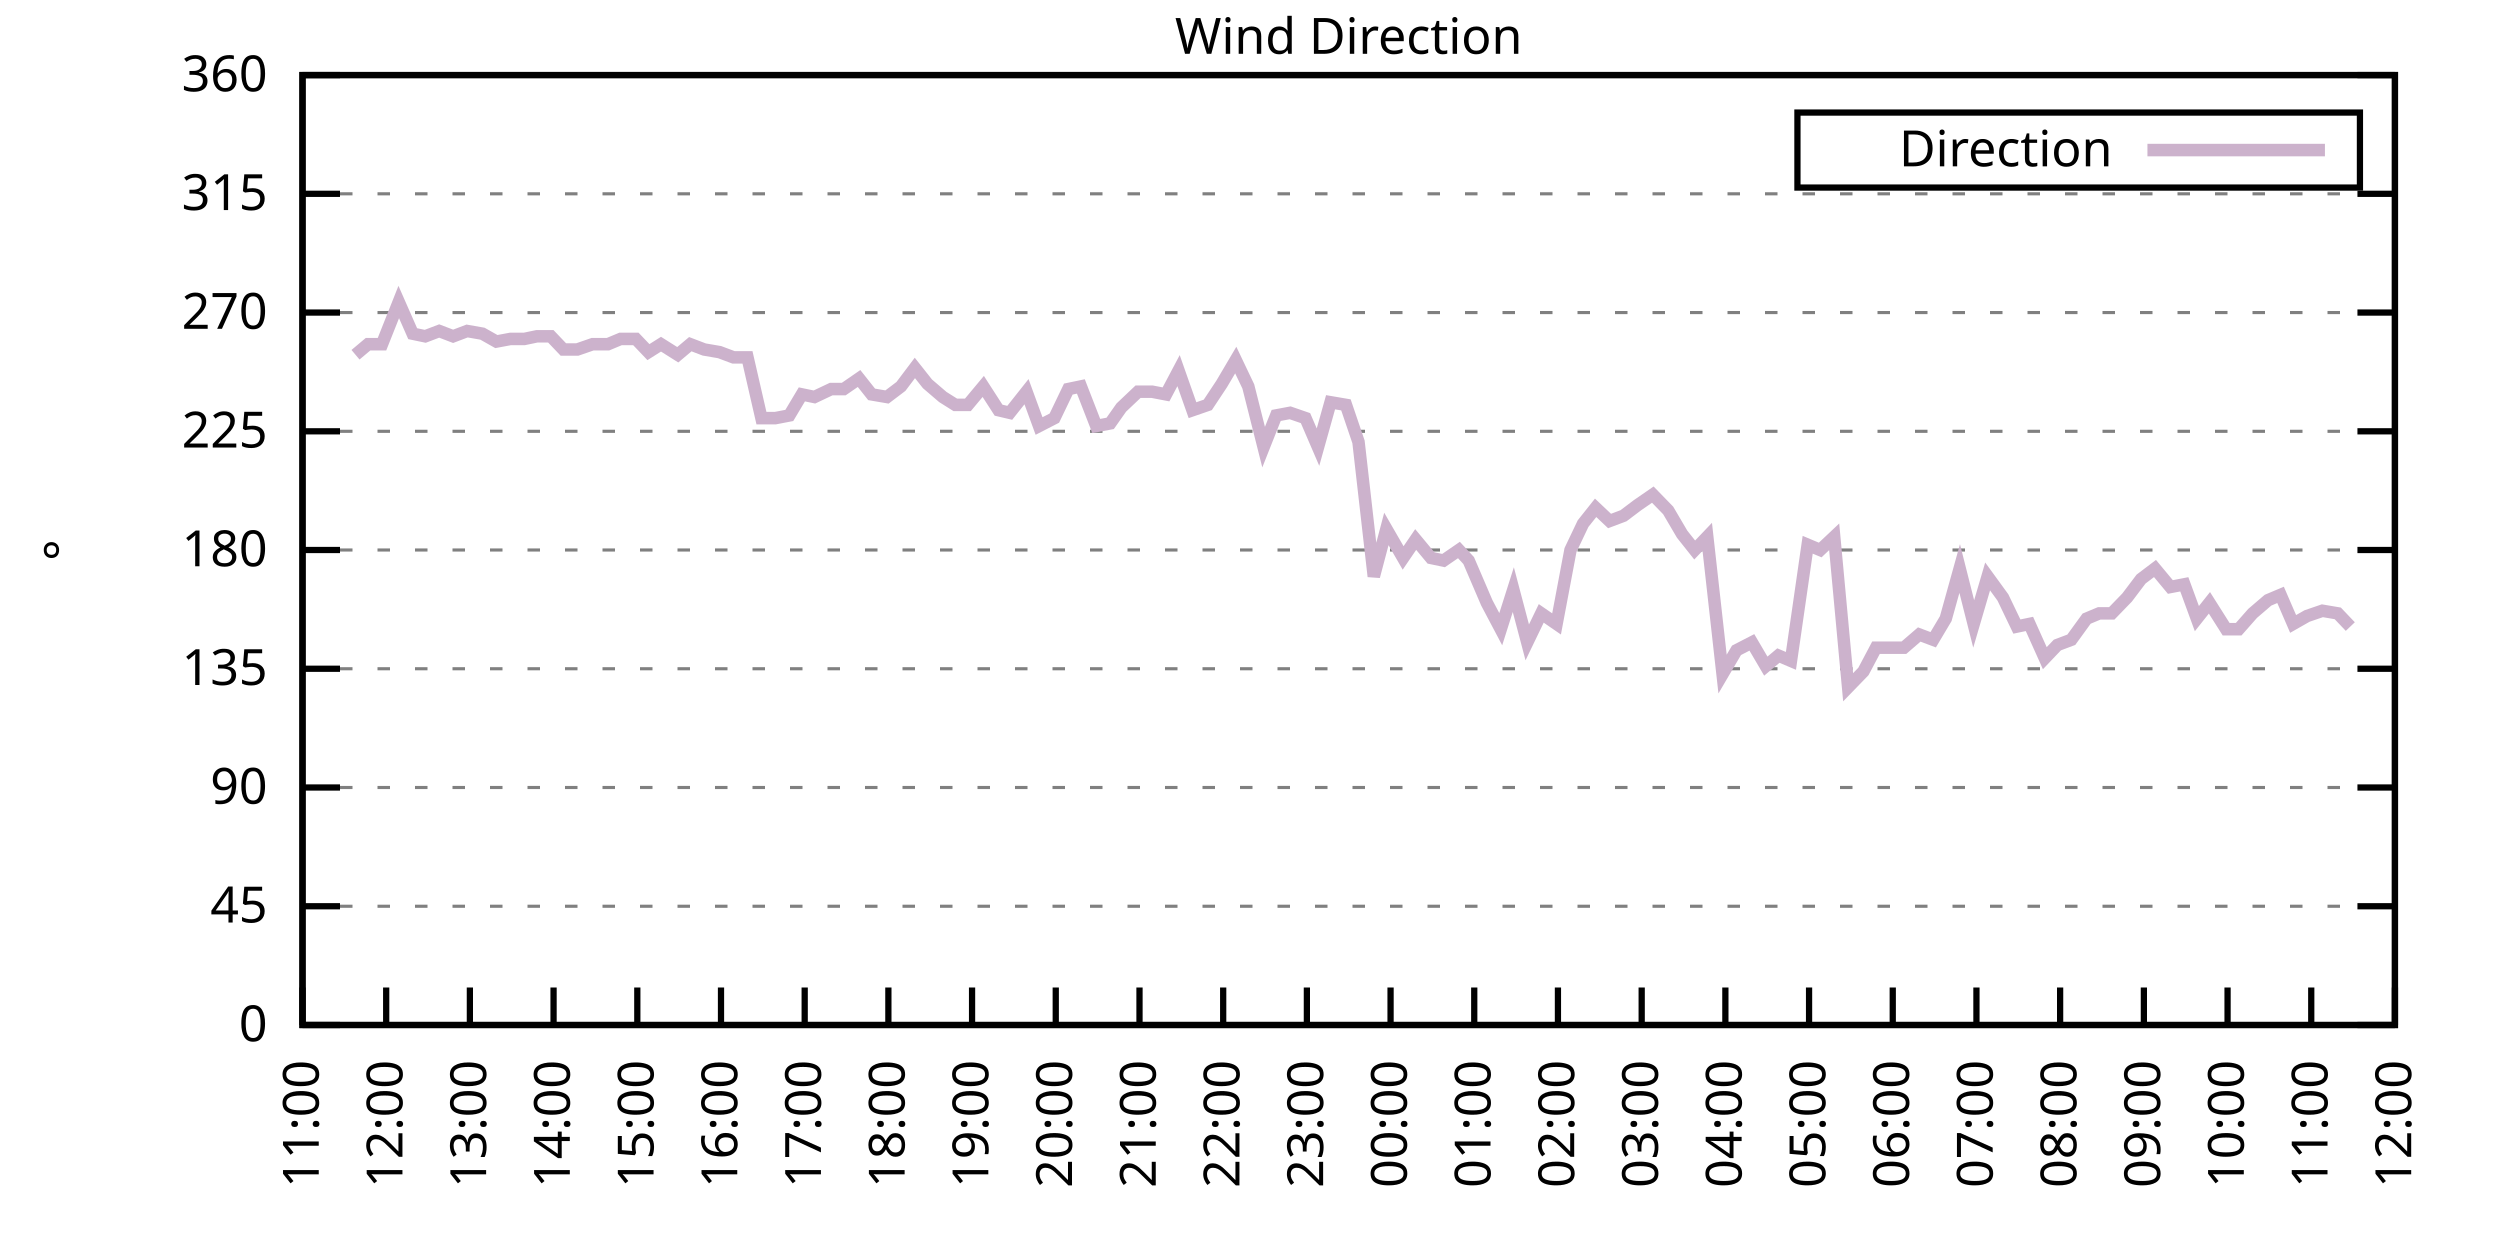
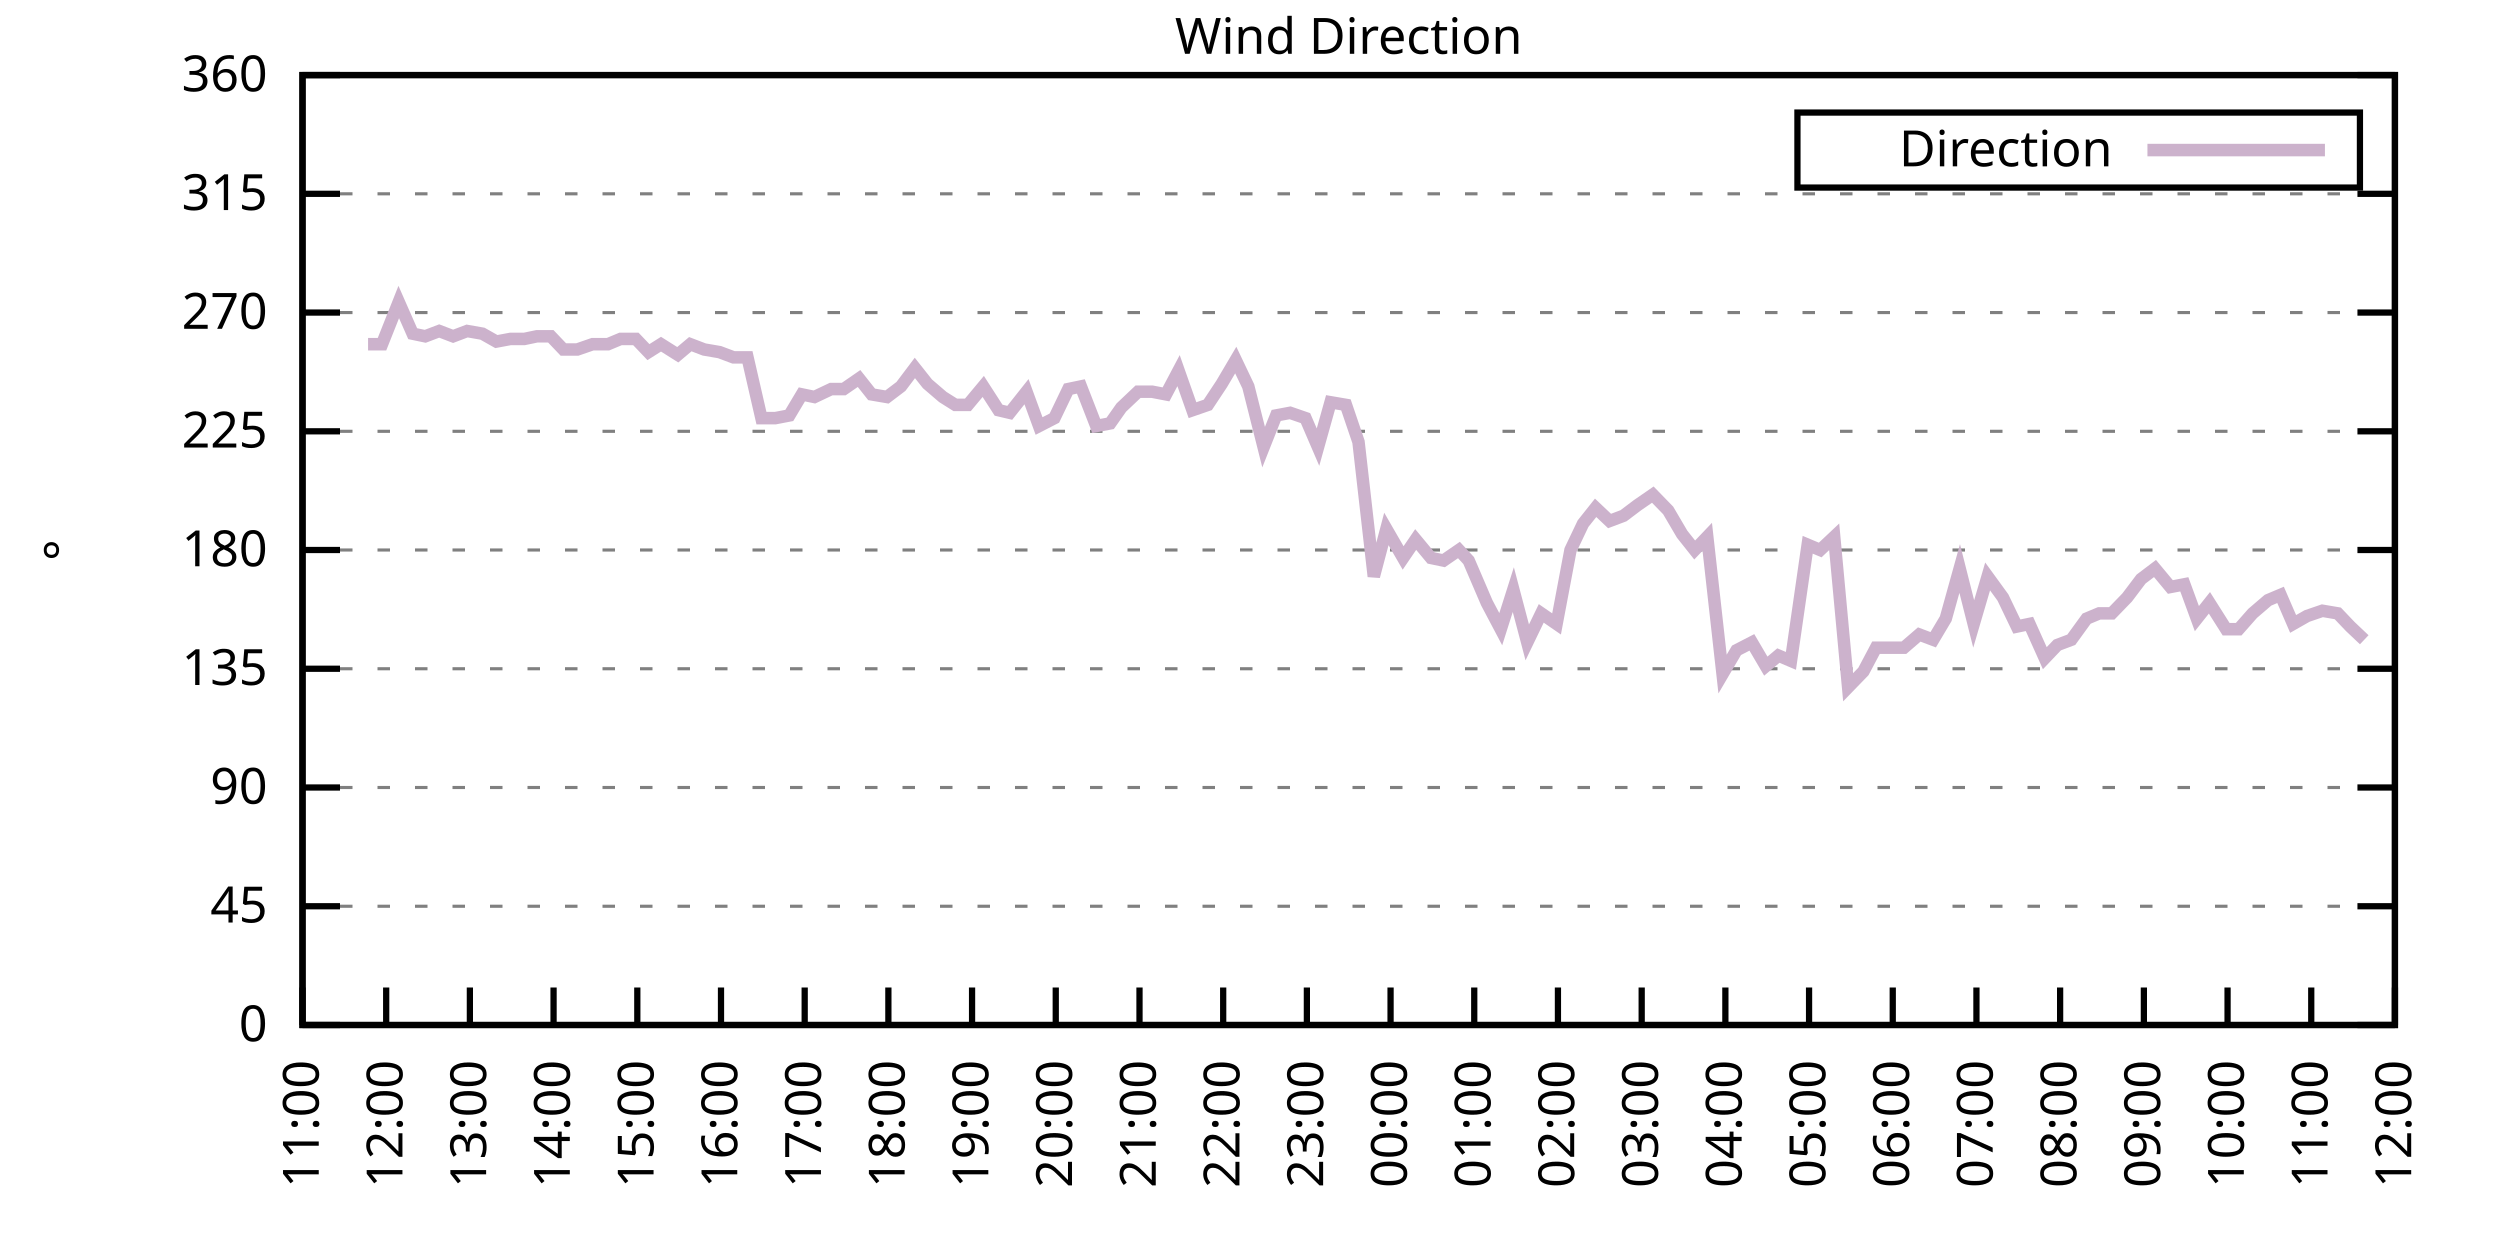
<svg xmlns="http://www.w3.org/2000/svg" xmlns:xlink="http://www.w3.org/1999/xlink" width="400" height="200" viewBox="0 0 400 200">
  <g id="gnuplot_canvas">
    <rect x="0" y="0" width="400" height="200" fill="none" />
    <defs>
      <circle id="gpDot" r="0.5" stroke-width="0.5" stroke="currentColor" />
      <path id="gpPt0" stroke-width="0.333" stroke="currentColor" d="M-1,0 h2 M0,-1 v2" />
      <path id="gpPt1" stroke-width="0.333" stroke="currentColor" d="M-1,-1 L1,1 M1,-1 L-1,1" />
      <path id="gpPt2" stroke-width="0.333" stroke="currentColor" d="M-1,0 L1,0 M0,-1 L0,1 M-1,-1 L1,1 M-1,1 L1,-1" />
      <rect id="gpPt3" stroke-width="0.333" stroke="currentColor" x="-1" y="-1" width="2" height="2" />
      <rect id="gpPt4" stroke-width="0.333" stroke="currentColor" fill="currentColor" x="-1" y="-1" width="2" height="2" />
      <circle id="gpPt5" stroke-width="0.333" stroke="currentColor" cx="0" cy="0" r="1" />
      <use xlink:href="#gpPt5" id="gpPt6" fill="currentColor" stroke="none" />
      <path id="gpPt7" stroke-width="0.333" stroke="currentColor" d="M0,-1.33 L-1.33,0.67 L1.33,0.67 z" />
      <use xlink:href="#gpPt7" id="gpPt8" fill="currentColor" stroke="none" />
      <use xlink:href="#gpPt7" id="gpPt9" stroke="currentColor" transform="rotate(180)" />
      <use xlink:href="#gpPt9" id="gpPt10" fill="currentColor" stroke="none" />
      <use xlink:href="#gpPt3" id="gpPt11" stroke="currentColor" transform="rotate(45)" />
      <use xlink:href="#gpPt11" id="gpPt12" fill="currentColor" stroke="none" />
      <path id="gpPt13" stroke-width="0.333" stroke="currentColor" d="M0,1.330 L1.265,0.411 L0.782,-1.067 L-0.782,-1.076 L-1.265,0.411 z" />
      <use xlink:href="#gpPt13" id="gpPt14" fill="currentColor" stroke="none" />
      <filter id="textbox" filterUnits="objectBoundingBox" x="0" y="0" height="1" width="1">
        <feFlood flood-color="white" flood-opacity="1" result="bgnd" />
        <feComposite in="SourceGraphic" in2="bgnd" operator="atop" />
      </filter>
      <filter id="greybox" filterUnits="objectBoundingBox" x="0" y="0" height="1" width="1">
        <feFlood flood-color="lightgrey" flood-opacity="1" result="grey" />
        <feComposite in="SourceGraphic" in2="grey" operator="atop" />
      </filter>
    </defs>
    <g fill="none" color="white" stroke="currentColor" stroke-width="1.00" stroke-linecap="butt" stroke-linejoin="miter">
</g>
    <g fill="none" color="black" stroke="currentColor" stroke-width="1.00" stroke-linecap="butt" stroke-linejoin="miter">
      <g stroke="none" shape-rendering="crispEdges">
        <polygon fill="rgb(255, 255, 255)" points="48.40,164.00 383.18,164.00 383.18,12.02 48.40,12.02 " />
      </g>
    </g>
    <g fill="none" color="black" stroke="currentColor" stroke-width="1.00" stroke-linecap="butt" stroke-linejoin="miter">
</g>
    <g fill="none" color="black" stroke="black" stroke-width="0.50" stroke-linecap="butt" stroke-linejoin="miter">
</g>
    <g fill="none" color="gray" stroke="currentColor" stroke-width="0.50" stroke-linecap="butt" stroke-linejoin="miter">
      <path stroke="gray" stroke-dasharray="2,4" class="gridline" d="M48.40,164.00 L383.19,164.00  " />
    </g>
    <g fill="none" color="gray" stroke="gray" stroke-width="1.00" stroke-linecap="butt" stroke-linejoin="miter">
</g>
    <g fill="none" color="black" stroke="currentColor" stroke-width="1.00" stroke-linecap="butt" stroke-linejoin="miter">
      <path stroke="black" d="M48.40,164.00 L54.40,164.00 M383.19,164.00 L377.19,164.00  " />
      <g transform="translate(42.80,166.60)" stroke="none" fill="black" font-family="Sans" font-size="8.00" text-anchor="end">
        <text>
          <tspan font-family="Sans"> 0</tspan>
        </text>
      </g>
    </g>
    <g fill="none" color="black" stroke="currentColor" stroke-width="1.00" stroke-linecap="butt" stroke-linejoin="miter">
</g>
    <g fill="none" color="black" stroke="black" stroke-width="0.50" stroke-linecap="butt" stroke-linejoin="miter">
</g>
    <g fill="none" color="gray" stroke="currentColor" stroke-width="0.50" stroke-linecap="butt" stroke-linejoin="miter">
      <path stroke="gray" stroke-dasharray="2,4" class="gridline" d="M48.40,145.00 L383.19,145.00  " />
    </g>
    <g fill="none" color="gray" stroke="gray" stroke-width="1.00" stroke-linecap="butt" stroke-linejoin="miter">
</g>
    <g fill="none" color="black" stroke="currentColor" stroke-width="1.00" stroke-linecap="butt" stroke-linejoin="miter">
      <path stroke="black" d="M48.40,145.00 L54.40,145.00 M383.19,145.00 L377.19,145.00  " />
      <g transform="translate(42.80,147.60)" stroke="none" fill="black" font-family="Sans" font-size="8.00" text-anchor="end">
        <text>
          <tspan font-family="Sans"> 45</tspan>
        </text>
      </g>
    </g>
    <g fill="none" color="black" stroke="currentColor" stroke-width="1.00" stroke-linecap="butt" stroke-linejoin="miter">
</g>
    <g fill="none" color="black" stroke="black" stroke-width="0.50" stroke-linecap="butt" stroke-linejoin="miter">
</g>
    <g fill="none" color="gray" stroke="currentColor" stroke-width="0.50" stroke-linecap="butt" stroke-linejoin="miter">
      <path stroke="gray" stroke-dasharray="2,4" class="gridline" d="M48.40,126.00 L383.19,126.00  " />
    </g>
    <g fill="none" color="gray" stroke="gray" stroke-width="1.00" stroke-linecap="butt" stroke-linejoin="miter">
</g>
    <g fill="none" color="black" stroke="currentColor" stroke-width="1.00" stroke-linecap="butt" stroke-linejoin="miter">
      <path stroke="black" d="M48.40,126.00 L54.40,126.00 M383.19,126.00 L377.19,126.00  " />
      <g transform="translate(42.80,128.60)" stroke="none" fill="black" font-family="Sans" font-size="8.00" text-anchor="end">
        <text>
          <tspan font-family="Sans"> 90</tspan>
        </text>
      </g>
    </g>
    <g fill="none" color="black" stroke="currentColor" stroke-width="1.00" stroke-linecap="butt" stroke-linejoin="miter">
</g>
    <g fill="none" color="black" stroke="black" stroke-width="0.50" stroke-linecap="butt" stroke-linejoin="miter">
</g>
    <g fill="none" color="gray" stroke="currentColor" stroke-width="0.50" stroke-linecap="butt" stroke-linejoin="miter">
      <path stroke="gray" stroke-dasharray="2,4" class="gridline" d="M48.40,107.00 L383.19,107.00  " />
    </g>
    <g fill="none" color="gray" stroke="gray" stroke-width="1.00" stroke-linecap="butt" stroke-linejoin="miter">
</g>
    <g fill="none" color="black" stroke="currentColor" stroke-width="1.00" stroke-linecap="butt" stroke-linejoin="miter">
      <path stroke="black" d="M48.40,107.00 L54.40,107.00 M383.19,107.00 L377.19,107.00  " />
      <g transform="translate(42.80,109.60)" stroke="none" fill="black" font-family="Sans" font-size="8.00" text-anchor="end">
        <text>
          <tspan font-family="Sans"> 135</tspan>
        </text>
      </g>
    </g>
    <g fill="none" color="black" stroke="currentColor" stroke-width="1.00" stroke-linecap="butt" stroke-linejoin="miter">
</g>
    <g fill="none" color="black" stroke="black" stroke-width="0.50" stroke-linecap="butt" stroke-linejoin="miter">
</g>
    <g fill="none" color="gray" stroke="currentColor" stroke-width="0.50" stroke-linecap="butt" stroke-linejoin="miter">
      <path stroke="gray" stroke-dasharray="2,4" class="gridline" d="M48.40,88.00 L383.19,88.00  " />
    </g>
    <g fill="none" color="gray" stroke="gray" stroke-width="1.00" stroke-linecap="butt" stroke-linejoin="miter">
</g>
    <g fill="none" color="black" stroke="currentColor" stroke-width="1.00" stroke-linecap="butt" stroke-linejoin="miter">
      <path stroke="black" d="M48.40,88.00 L54.40,88.00 M383.19,88.00 L377.19,88.00  " />
      <g transform="translate(42.80,90.60)" stroke="none" fill="black" font-family="Sans" font-size="8.00" text-anchor="end">
        <text>
          <tspan font-family="Sans"> 180</tspan>
        </text>
      </g>
    </g>
    <g fill="none" color="black" stroke="currentColor" stroke-width="1.00" stroke-linecap="butt" stroke-linejoin="miter">
</g>
    <g fill="none" color="black" stroke="black" stroke-width="0.50" stroke-linecap="butt" stroke-linejoin="miter">
</g>
    <g fill="none" color="gray" stroke="currentColor" stroke-width="0.50" stroke-linecap="butt" stroke-linejoin="miter">
      <path stroke="gray" stroke-dasharray="2,4" class="gridline" d="M48.40,69.01 L383.19,69.01  " />
    </g>
    <g fill="none" color="gray" stroke="gray" stroke-width="1.00" stroke-linecap="butt" stroke-linejoin="miter">
</g>
    <g fill="none" color="black" stroke="currentColor" stroke-width="1.00" stroke-linecap="butt" stroke-linejoin="miter">
      <path stroke="black" d="M48.40,69.01 L54.40,69.01 M383.19,69.01 L377.19,69.01  " />
      <g transform="translate(42.80,71.61)" stroke="none" fill="black" font-family="Sans" font-size="8.00" text-anchor="end">
        <text>
          <tspan font-family="Sans"> 225</tspan>
        </text>
      </g>
    </g>
    <g fill="none" color="black" stroke="currentColor" stroke-width="1.00" stroke-linecap="butt" stroke-linejoin="miter">
</g>
    <g fill="none" color="black" stroke="black" stroke-width="0.50" stroke-linecap="butt" stroke-linejoin="miter">
</g>
    <g fill="none" color="gray" stroke="currentColor" stroke-width="0.50" stroke-linecap="butt" stroke-linejoin="miter">
      <path stroke="gray" stroke-dasharray="2,4" class="gridline" d="M48.40,50.01 L383.19,50.01  " />
    </g>
    <g fill="none" color="gray" stroke="gray" stroke-width="1.00" stroke-linecap="butt" stroke-linejoin="miter">
</g>
    <g fill="none" color="black" stroke="currentColor" stroke-width="1.00" stroke-linecap="butt" stroke-linejoin="miter">
      <path stroke="black" d="M48.40,50.01 L54.40,50.01 M383.19,50.01 L377.19,50.01  " />
      <g transform="translate(42.80,52.61)" stroke="none" fill="black" font-family="Sans" font-size="8.00" text-anchor="end">
        <text>
          <tspan font-family="Sans"> 270</tspan>
        </text>
      </g>
    </g>
    <g fill="none" color="black" stroke="currentColor" stroke-width="1.00" stroke-linecap="butt" stroke-linejoin="miter">
</g>
    <g fill="none" color="black" stroke="black" stroke-width="0.50" stroke-linecap="butt" stroke-linejoin="miter">
</g>
    <g fill="none" color="gray" stroke="currentColor" stroke-width="0.50" stroke-linecap="butt" stroke-linejoin="miter">
      <path stroke="gray" stroke-dasharray="2,4" class="gridline" d="M48.40,31.01 L383.19,31.01  " />
    </g>
    <g fill="none" color="gray" stroke="gray" stroke-width="1.00" stroke-linecap="butt" stroke-linejoin="miter">
</g>
    <g fill="none" color="black" stroke="currentColor" stroke-width="1.00" stroke-linecap="butt" stroke-linejoin="miter">
      <path stroke="black" d="M48.40,31.01 L54.40,31.01 M383.19,31.01 L377.19,31.01  " />
      <g transform="translate(42.80,33.61)" stroke="none" fill="black" font-family="Sans" font-size="8.00" text-anchor="end">
        <text>
          <tspan font-family="Sans"> 315</tspan>
        </text>
      </g>
    </g>
    <g fill="none" color="black" stroke="currentColor" stroke-width="1.00" stroke-linecap="butt" stroke-linejoin="miter">
</g>
    <g fill="none" color="black" stroke="black" stroke-width="0.50" stroke-linecap="butt" stroke-linejoin="miter">
</g>
    <g fill="none" color="gray" stroke="currentColor" stroke-width="0.50" stroke-linecap="butt" stroke-linejoin="miter">
      <path stroke="gray" stroke-dasharray="2,4" class="gridline" d="M48.40,12.01 L383.19,12.01  " />
    </g>
    <g fill="none" color="gray" stroke="gray" stroke-width="1.00" stroke-linecap="butt" stroke-linejoin="miter">
</g>
    <g fill="none" color="black" stroke="currentColor" stroke-width="1.00" stroke-linecap="butt" stroke-linejoin="miter">
      <path stroke="black" d="M48.40,12.01 L54.40,12.01 M383.19,12.01 L377.19,12.01  " />
      <g transform="translate(42.80,14.61)" stroke="none" fill="black" font-family="Sans" font-size="8.00" text-anchor="end">
        <text>
          <tspan font-family="Sans"> 360</tspan>
        </text>
      </g>
    </g>
    <g fill="none" color="black" stroke="currentColor" stroke-width="1.00" stroke-linecap="butt" stroke-linejoin="miter">
      <path stroke="black" d="M48.40,164.00 L48.40,158.00  " />
      <g transform="translate(51.00,169.60) rotate(270.00)" stroke="none" fill="black" font-family="Sans" font-size="8.00" text-anchor="end">
        <text>
          <tspan font-family="Sans">11:00</tspan>
        </text>
      </g>
    </g>
    <g fill="none" color="black" stroke="currentColor" stroke-width="1.00" stroke-linecap="butt" stroke-linejoin="miter">
      <path stroke="black" d="M61.79,164.00 L61.79,158.00  " />
      <g transform="translate(64.39,169.60) rotate(270.00)" stroke="none" fill="black" font-family="Sans" font-size="8.00" text-anchor="end">
        <text>
          <tspan font-family="Sans">12:00</tspan>
        </text>
      </g>
    </g>
    <g fill="none" color="black" stroke="currentColor" stroke-width="1.00" stroke-linecap="butt" stroke-linejoin="miter">
      <path stroke="black" d="M75.18,164.00 L75.18,158.00  " />
      <g transform="translate(77.78,169.60) rotate(270.00)" stroke="none" fill="black" font-family="Sans" font-size="8.00" text-anchor="end">
        <text>
          <tspan font-family="Sans">13:00</tspan>
        </text>
      </g>
    </g>
    <g fill="none" color="black" stroke="currentColor" stroke-width="1.00" stroke-linecap="butt" stroke-linejoin="miter">
      <path stroke="black" d="M88.57,164.00 L88.57,158.00  " />
      <g transform="translate(91.17,169.60) rotate(270.00)" stroke="none" fill="black" font-family="Sans" font-size="8.00" text-anchor="end">
        <text>
          <tspan font-family="Sans">14:00</tspan>
        </text>
      </g>
    </g>
    <g fill="none" color="black" stroke="currentColor" stroke-width="1.00" stroke-linecap="butt" stroke-linejoin="miter">
      <path stroke="black" d="M101.97,164.00 L101.97,158.00  " />
      <g transform="translate(104.57,169.60) rotate(270.00)" stroke="none" fill="black" font-family="Sans" font-size="8.00" text-anchor="end">
        <text>
          <tspan font-family="Sans">15:00</tspan>
        </text>
      </g>
    </g>
    <g fill="none" color="black" stroke="currentColor" stroke-width="1.00" stroke-linecap="butt" stroke-linejoin="miter">
      <path stroke="black" d="M115.36,164.00 L115.36,158.00  " />
      <g transform="translate(117.96,169.60) rotate(270.00)" stroke="none" fill="black" font-family="Sans" font-size="8.00" text-anchor="end">
        <text>
          <tspan font-family="Sans">16:00</tspan>
        </text>
      </g>
    </g>
    <g fill="none" color="black" stroke="currentColor" stroke-width="1.00" stroke-linecap="butt" stroke-linejoin="miter">
      <path stroke="black" d="M128.75,164.00 L128.75,158.00  " />
      <g transform="translate(131.35,169.60) rotate(270.00)" stroke="none" fill="black" font-family="Sans" font-size="8.00" text-anchor="end">
        <text>
          <tspan font-family="Sans">17:00</tspan>
        </text>
      </g>
    </g>
    <g fill="none" color="black" stroke="currentColor" stroke-width="1.00" stroke-linecap="butt" stroke-linejoin="miter">
      <path stroke="black" d="M142.14,164.00 L142.14,158.00  " />
      <g transform="translate(144.74,169.60) rotate(270.00)" stroke="none" fill="black" font-family="Sans" font-size="8.00" text-anchor="end">
        <text>
          <tspan font-family="Sans">18:00</tspan>
        </text>
      </g>
    </g>
    <g fill="none" color="black" stroke="currentColor" stroke-width="1.00" stroke-linecap="butt" stroke-linejoin="miter">
      <path stroke="black" d="M155.53,164.00 L155.53,158.00  " />
      <g transform="translate(158.13,169.60) rotate(270.00)" stroke="none" fill="black" font-family="Sans" font-size="8.00" text-anchor="end">
        <text>
          <tspan font-family="Sans">19:00</tspan>
        </text>
      </g>
    </g>
    <g fill="none" color="black" stroke="currentColor" stroke-width="1.00" stroke-linecap="butt" stroke-linejoin="miter">
      <path stroke="black" d="M168.92,164.00 L168.92,158.00  " />
      <g transform="translate(171.52,169.60) rotate(270.00)" stroke="none" fill="black" font-family="Sans" font-size="8.00" text-anchor="end">
        <text>
          <tspan font-family="Sans">20:00</tspan>
        </text>
      </g>
    </g>
    <g fill="none" color="black" stroke="currentColor" stroke-width="1.00" stroke-linecap="butt" stroke-linejoin="miter">
      <path stroke="black" d="M182.32,164.00 L182.32,158.00  " />
      <g transform="translate(184.92,169.60) rotate(270.00)" stroke="none" fill="black" font-family="Sans" font-size="8.00" text-anchor="end">
        <text>
          <tspan font-family="Sans">21:00</tspan>
        </text>
      </g>
    </g>
    <g fill="none" color="black" stroke="currentColor" stroke-width="1.00" stroke-linecap="butt" stroke-linejoin="miter">
      <path stroke="black" d="M195.71,164.00 L195.71,158.00  " />
      <g transform="translate(198.31,169.60) rotate(270.00)" stroke="none" fill="black" font-family="Sans" font-size="8.00" text-anchor="end">
        <text>
          <tspan font-family="Sans">22:00</tspan>
        </text>
      </g>
    </g>
    <g fill="none" color="black" stroke="currentColor" stroke-width="1.00" stroke-linecap="butt" stroke-linejoin="miter">
      <path stroke="black" d="M209.10,164.00 L209.10,158.00  " />
      <g transform="translate(211.70,169.60) rotate(270.00)" stroke="none" fill="black" font-family="Sans" font-size="8.00" text-anchor="end">
        <text>
          <tspan font-family="Sans">23:00</tspan>
        </text>
      </g>
    </g>
    <g fill="none" color="black" stroke="currentColor" stroke-width="1.00" stroke-linecap="butt" stroke-linejoin="miter">
      <path stroke="black" d="M222.49,164.00 L222.49,158.00  " />
      <g transform="translate(225.09,169.60) rotate(270.00)" stroke="none" fill="black" font-family="Sans" font-size="8.00" text-anchor="end">
        <text>
          <tspan font-family="Sans">00:00</tspan>
        </text>
      </g>
    </g>
    <g fill="none" color="black" stroke="currentColor" stroke-width="1.00" stroke-linecap="butt" stroke-linejoin="miter">
      <path stroke="black" d="M235.88,164.00 L235.88,158.00  " />
      <g transform="translate(238.48,169.60) rotate(270.00)" stroke="none" fill="black" font-family="Sans" font-size="8.00" text-anchor="end">
        <text>
          <tspan font-family="Sans">01:00</tspan>
        </text>
      </g>
    </g>
    <g fill="none" color="black" stroke="currentColor" stroke-width="1.00" stroke-linecap="butt" stroke-linejoin="miter">
      <path stroke="black" d="M249.27,164.00 L249.27,158.00  " />
      <g transform="translate(251.87,169.60) rotate(270.00)" stroke="none" fill="black" font-family="Sans" font-size="8.00" text-anchor="end">
        <text>
          <tspan font-family="Sans">02:00</tspan>
        </text>
      </g>
    </g>
    <g fill="none" color="black" stroke="currentColor" stroke-width="1.00" stroke-linecap="butt" stroke-linejoin="miter">
      <path stroke="black" d="M262.67,164.00 L262.67,158.00  " />
      <g transform="translate(265.27,169.60) rotate(270.00)" stroke="none" fill="black" font-family="Sans" font-size="8.00" text-anchor="end">
        <text>
          <tspan font-family="Sans">03:00</tspan>
        </text>
      </g>
    </g>
    <g fill="none" color="black" stroke="currentColor" stroke-width="1.00" stroke-linecap="butt" stroke-linejoin="miter">
      <path stroke="black" d="M276.06,164.00 L276.06,158.00  " />
      <g transform="translate(278.66,169.60) rotate(270.00)" stroke="none" fill="black" font-family="Sans" font-size="8.00" text-anchor="end">
        <text>
          <tspan font-family="Sans">04:00</tspan>
        </text>
      </g>
    </g>
    <g fill="none" color="black" stroke="currentColor" stroke-width="1.00" stroke-linecap="butt" stroke-linejoin="miter">
      <path stroke="black" d="M289.45,164.00 L289.45,158.00  " />
      <g transform="translate(292.05,169.60) rotate(270.00)" stroke="none" fill="black" font-family="Sans" font-size="8.00" text-anchor="end">
        <text>
          <tspan font-family="Sans">05:00</tspan>
        </text>
      </g>
    </g>
    <g fill="none" color="black" stroke="currentColor" stroke-width="1.00" stroke-linecap="butt" stroke-linejoin="miter">
      <path stroke="black" d="M302.84,164.00 L302.84,158.00  " />
      <g transform="translate(305.44,169.60) rotate(270.00)" stroke="none" fill="black" font-family="Sans" font-size="8.00" text-anchor="end">
        <text>
          <tspan font-family="Sans">06:00</tspan>
        </text>
      </g>
    </g>
    <g fill="none" color="black" stroke="currentColor" stroke-width="1.00" stroke-linecap="butt" stroke-linejoin="miter">
      <path stroke="black" d="M316.23,164.00 L316.23,158.00  " />
      <g transform="translate(318.83,169.60) rotate(270.00)" stroke="none" fill="black" font-family="Sans" font-size="8.00" text-anchor="end">
        <text>
          <tspan font-family="Sans">07:00</tspan>
        </text>
      </g>
    </g>
    <g fill="none" color="black" stroke="currentColor" stroke-width="1.00" stroke-linecap="butt" stroke-linejoin="miter">
      <path stroke="black" d="M329.62,164.00 L329.62,158.00  " />
      <g transform="translate(332.22,169.60) rotate(270.00)" stroke="none" fill="black" font-family="Sans" font-size="8.00" text-anchor="end">
        <text>
          <tspan font-family="Sans">08:00</tspan>
        </text>
      </g>
    </g>
    <g fill="none" color="black" stroke="currentColor" stroke-width="1.00" stroke-linecap="butt" stroke-linejoin="miter">
      <path stroke="black" d="M343.02,164.00 L343.02,158.00  " />
      <g transform="translate(345.62,169.60) rotate(270.00)" stroke="none" fill="black" font-family="Sans" font-size="8.00" text-anchor="end">
        <text>
          <tspan font-family="Sans">09:00</tspan>
        </text>
      </g>
    </g>
    <g fill="none" color="black" stroke="currentColor" stroke-width="1.00" stroke-linecap="butt" stroke-linejoin="miter">
      <path stroke="black" d="M356.41,164.00 L356.41,158.00  " />
      <g transform="translate(359.01,169.60) rotate(270.00)" stroke="none" fill="black" font-family="Sans" font-size="8.00" text-anchor="end">
        <text>
          <tspan font-family="Sans">10:00</tspan>
        </text>
      </g>
    </g>
    <g fill="none" color="black" stroke="currentColor" stroke-width="1.00" stroke-linecap="butt" stroke-linejoin="miter">
      <path stroke="black" d="M369.80,164.00 L369.80,158.00  " />
      <g transform="translate(372.40,169.60) rotate(270.00)" stroke="none" fill="black" font-family="Sans" font-size="8.00" text-anchor="end">
        <text>
          <tspan font-family="Sans">11:00</tspan>
        </text>
      </g>
    </g>
    <g fill="none" color="black" stroke="currentColor" stroke-width="1.00" stroke-linecap="butt" stroke-linejoin="miter">
      <path stroke="black" d="M383.19,164.00 L383.19,158.00  " />
      <g transform="translate(385.79,169.60) rotate(270.00)" stroke="none" fill="black" font-family="Sans" font-size="8.00" text-anchor="end">
        <text>
          <tspan font-family="Sans">12:00</tspan>
        </text>
      </g>
    </g>
    <g fill="none" color="black" stroke="currentColor" stroke-width="1.00" stroke-linecap="butt" stroke-linejoin="miter">
</g>
    <g fill="none" color="black" stroke="currentColor" stroke-width="1.00" stroke-linecap="butt" stroke-linejoin="miter">
      <path stroke="black" d="M48.40,12.01 L48.40,164.00 L383.19,164.00 L383.19,12.01 L48.40,12.01 Z  " />
    </g>
    <g fill="none" color="black" stroke="currentColor" stroke-width="1.00" stroke-linecap="butt" stroke-linejoin="miter">
</g>
    <g fill="none" color="black" stroke="currentColor" stroke-width="1.00" stroke-linecap="butt" stroke-linejoin="miter">
      <path stroke="black" d="M287.59,30.01 L287.59,18.01 L377.59,18.01 L377.59,30.01 L287.59,30.01 Z  " />
    </g>
    <g id="Wind_direction_plot_1">
      <g fill="none" color="white" stroke="black" stroke-width="2.00" stroke-linecap="butt" stroke-linejoin="miter">
</g>
      <g fill="none" color="black" stroke="currentColor" stroke-width="2.00" stroke-linecap="butt" stroke-linejoin="miter">
        <g transform="translate(337.99,26.61)" stroke="none" fill="black" font-family="Sans" font-size="8.00" text-anchor="end">
          <text>
            <tspan font-family="Sans">Direction</tspan>
          </text>
        </g>
      </g>
      <g fill="none" color="black" stroke="currentColor" stroke-width="2.00" stroke-linecap="butt" stroke-linejoin="miter">
-         <path stroke="rgb(204, 178, 204)" d="M343.59,24.01 L371.99,24.01 M56.88,56.76 L58.89,55.07 L61.12,55.07 L63.80,48.32 L66.03,53.39 L68.04,53.81   L70.27,52.96 L72.50,53.81 L74.74,52.96 L77.19,53.39 L79.42,54.65 L81.66,54.23 L83.89,54.23 L85.90,53.81   L88.13,53.81 L90.14,55.92 L92.37,55.92 L94.82,55.07 L97.28,55.07 L99.29,54.23 L101.74,54.23 L103.75,56.34   L105.76,55.07 L108.44,56.76 L110.45,55.07 L112.68,55.92 L115.13,56.34 L117.37,57.18 L119.60,57.18 L121.83,66.90   L124.06,66.90 L126.29,66.47 L128.30,63.10 L130.31,63.52 L132.99,62.25 L135.00,62.25 L137.45,60.56 L139.46,63.10   L141.92,63.52 L144.15,61.83 L146.38,58.87 L148.39,61.41 L150.85,63.52 L152.85,64.78 L154.86,64.78 L157.32,61.83   L159.77,65.63 L161.56,66.05 L164.24,62.67 L166.25,68.16 L168.70,66.90 L170.93,62.25 L172.94,61.83 L175.40,68.16   L177.63,67.74 L179.41,65.21 L182.09,62.67 L184.32,62.67 L186.56,63.10 L188.57,59.30 L190.80,65.63 L193.25,64.78   L195.48,61.41 L197.72,57.61 L199.73,61.83 L202.18,71.54 L204.19,66.47 L206.42,66.05 L208.88,66.90 L210.88,71.54   L212.89,64.36 L215.35,64.78 L217.36,70.70 L219.81,92.23 L221.82,84.63 L224.50,89.27 L226.51,86.32 L228.96,89.27   L230.97,89.69 L233.43,88.00 L234.99,89.69 L237.89,96.45 L240.12,100.67 L242.13,94.34 L244.36,102.78 L246.60,98.14   L249.05,99.83 L251.28,88.00 L253.29,83.78 L255.30,81.25 L257.53,83.36 L259.76,82.52 L262.00,80.83 L264.45,79.14   L266.91,81.67 L269.14,85.47 L271.15,88.00 L273.16,85.89 L275.61,107.85 L277.84,104.05 L280.30,102.78 L282.53,106.58   L284.54,104.89 L286.55,105.74 L289.23,87.16 L291.23,88.00 L293.47,85.89 L295.70,109.96 L298.15,107.43 L300.16,103.63   L302.62,103.63 L304.63,103.63 L307.08,101.52 L309.31,102.36 L311.32,98.98 L313.55,90.96 L315.79,99.83 L318.02,92.23   L320.47,95.60 L322.70,100.25 L324.71,99.83 L327.17,105.31 L329.18,103.20 L331.41,102.36 L333.86,98.98 L335.87,98.14   L337.88,98.14 L340.34,95.60 L342.57,92.65 L344.80,90.96 L347.26,93.92 L349.49,93.49 L351.50,98.98 L353.51,96.45   L356.18,100.67 L358.19,100.67 L360.42,98.14 L362.88,96.03 L364.89,95.18 L366.90,99.83 L369.13,98.56 L371.58,97.72   L374.04,98.14 L376.05,100.25  " />
+         <path stroke="rgb(204, 178, 204)" d="M343.59,24.01 L371.99,24.01 M58.89,55.07 L61.12,55.07 L63.80,48.32 L66.03,53.39 L68.04,53.81 L70.27,52.96   L72.50,53.81 L74.74,52.96 L77.19,53.39 L79.42,54.65 L81.66,54.23 L83.89,54.23 L85.90,53.81 L88.13,53.81   L90.14,55.92 L92.37,55.92 L94.82,55.07 L97.28,55.07 L99.29,54.23 L101.74,54.23 L103.75,56.34 L105.76,55.07   L108.44,56.76 L110.45,55.07 L112.68,55.92 L115.13,56.34 L117.37,57.18 L119.60,57.18 L121.83,66.90 L124.06,66.90   L126.29,66.47 L128.30,63.10 L130.31,63.52 L132.99,62.25 L135.00,62.25 L137.45,60.56 L139.46,63.10 L141.92,63.52   L144.15,61.83 L146.38,58.87 L148.39,61.41 L150.85,63.52 L152.85,64.78 L154.86,64.78 L157.32,61.83 L159.77,65.63   L161.56,66.05 L164.24,62.67 L166.25,68.16 L168.70,66.90 L170.93,62.25 L172.94,61.83 L175.40,68.16 L177.63,67.74   L179.41,65.21 L182.09,62.67 L184.32,62.67 L186.56,63.10 L188.57,59.30 L190.80,65.63 L193.25,64.78 L195.48,61.41   L197.72,57.61 L199.73,61.83 L202.18,71.54 L204.19,66.47 L206.42,66.05 L208.88,66.90 L210.88,71.54 L212.89,64.36   L215.35,64.78 L217.36,70.70 L219.81,92.23 L221.82,84.63 L224.50,89.27 L226.51,86.32 L228.96,89.27 L230.97,89.69   L233.43,88.00 L234.99,89.69 L237.89,96.45 L240.12,100.67 L242.13,94.34 L244.36,102.78 L246.60,98.14 L249.05,99.83   L251.28,88.00 L253.29,83.78 L255.30,81.25 L257.53,83.36 L259.76,82.52 L262.00,80.83 L264.45,79.14 L266.91,81.67   L269.14,85.47 L271.15,88.00 L273.16,85.89 L275.61,107.85 L277.84,104.05 L280.30,102.78 L282.53,106.58 L284.54,104.89   L286.55,105.74 L289.23,87.16 L291.23,88.00 L293.47,85.89 L295.70,109.96 L298.15,107.43 L300.16,103.63 L302.62,103.63   L304.63,103.63 L307.08,101.52 L309.31,102.36 L311.32,98.98 L313.55,90.96 L315.79,99.83 L318.02,92.23 L320.47,95.60   L322.70,100.25 L324.71,99.83 L327.17,105.31 L329.18,103.20 L331.41,102.36 L333.86,98.98 L335.87,98.14 L337.88,98.14   L340.34,95.60 L342.57,92.65 L344.80,90.96 L347.26,93.92 L349.49,93.49 L351.50,98.98 L353.51,96.45 L356.18,100.67   L358.19,100.67 L360.42,98.14 L362.88,96.03 L364.89,95.18 L366.90,99.83 L369.13,98.56 L371.58,97.72 L374.04,98.14   L376.05,100.25 L378.28,102.36  " />
      </g>
    </g>
    <g fill="none" color="black" stroke="currentColor" stroke-width="2.00" stroke-linecap="butt" stroke-linejoin="miter">
</g>
    <g fill="none" color="black" stroke="black" stroke-width="1.00" stroke-linecap="butt" stroke-linejoin="miter">
</g>
    <g fill="none" color="black" stroke="currentColor" stroke-width="1.00" stroke-linecap="butt" stroke-linejoin="miter">
      <path stroke="black" d="M48.40,12.01 L48.40,164.00 L383.19,164.00 L383.19,12.01 L48.40,12.01 Z  " />
      <g transform="translate(12.80,88.01) rotate(270.00)" stroke="none" fill="black" font-family="Sans" font-size="8.00" text-anchor="middle">
        <text>
          <tspan font-family="Sans">°</tspan>
        </text>
      </g>
    </g>
    <g fill="none" color="black" stroke="currentColor" stroke-width="1.00" stroke-linecap="butt" stroke-linejoin="miter">
</g>
    <g fill="none" color="black" stroke="currentColor" stroke-width="1.00" stroke-linecap="butt" stroke-linejoin="miter">
      <g transform="translate(215.79,8.61)" stroke="none" fill="black" font-family="Sans" font-size="8.00" text-anchor="middle">
        <text>
          <tspan font-family="Sans">Wind Direction</tspan>
        </text>
      </g>
    </g>
    <g fill="none" color="black" stroke="currentColor" stroke-width="1.00" stroke-linecap="butt" stroke-linejoin="miter">
</g>
  </g>
</svg>
